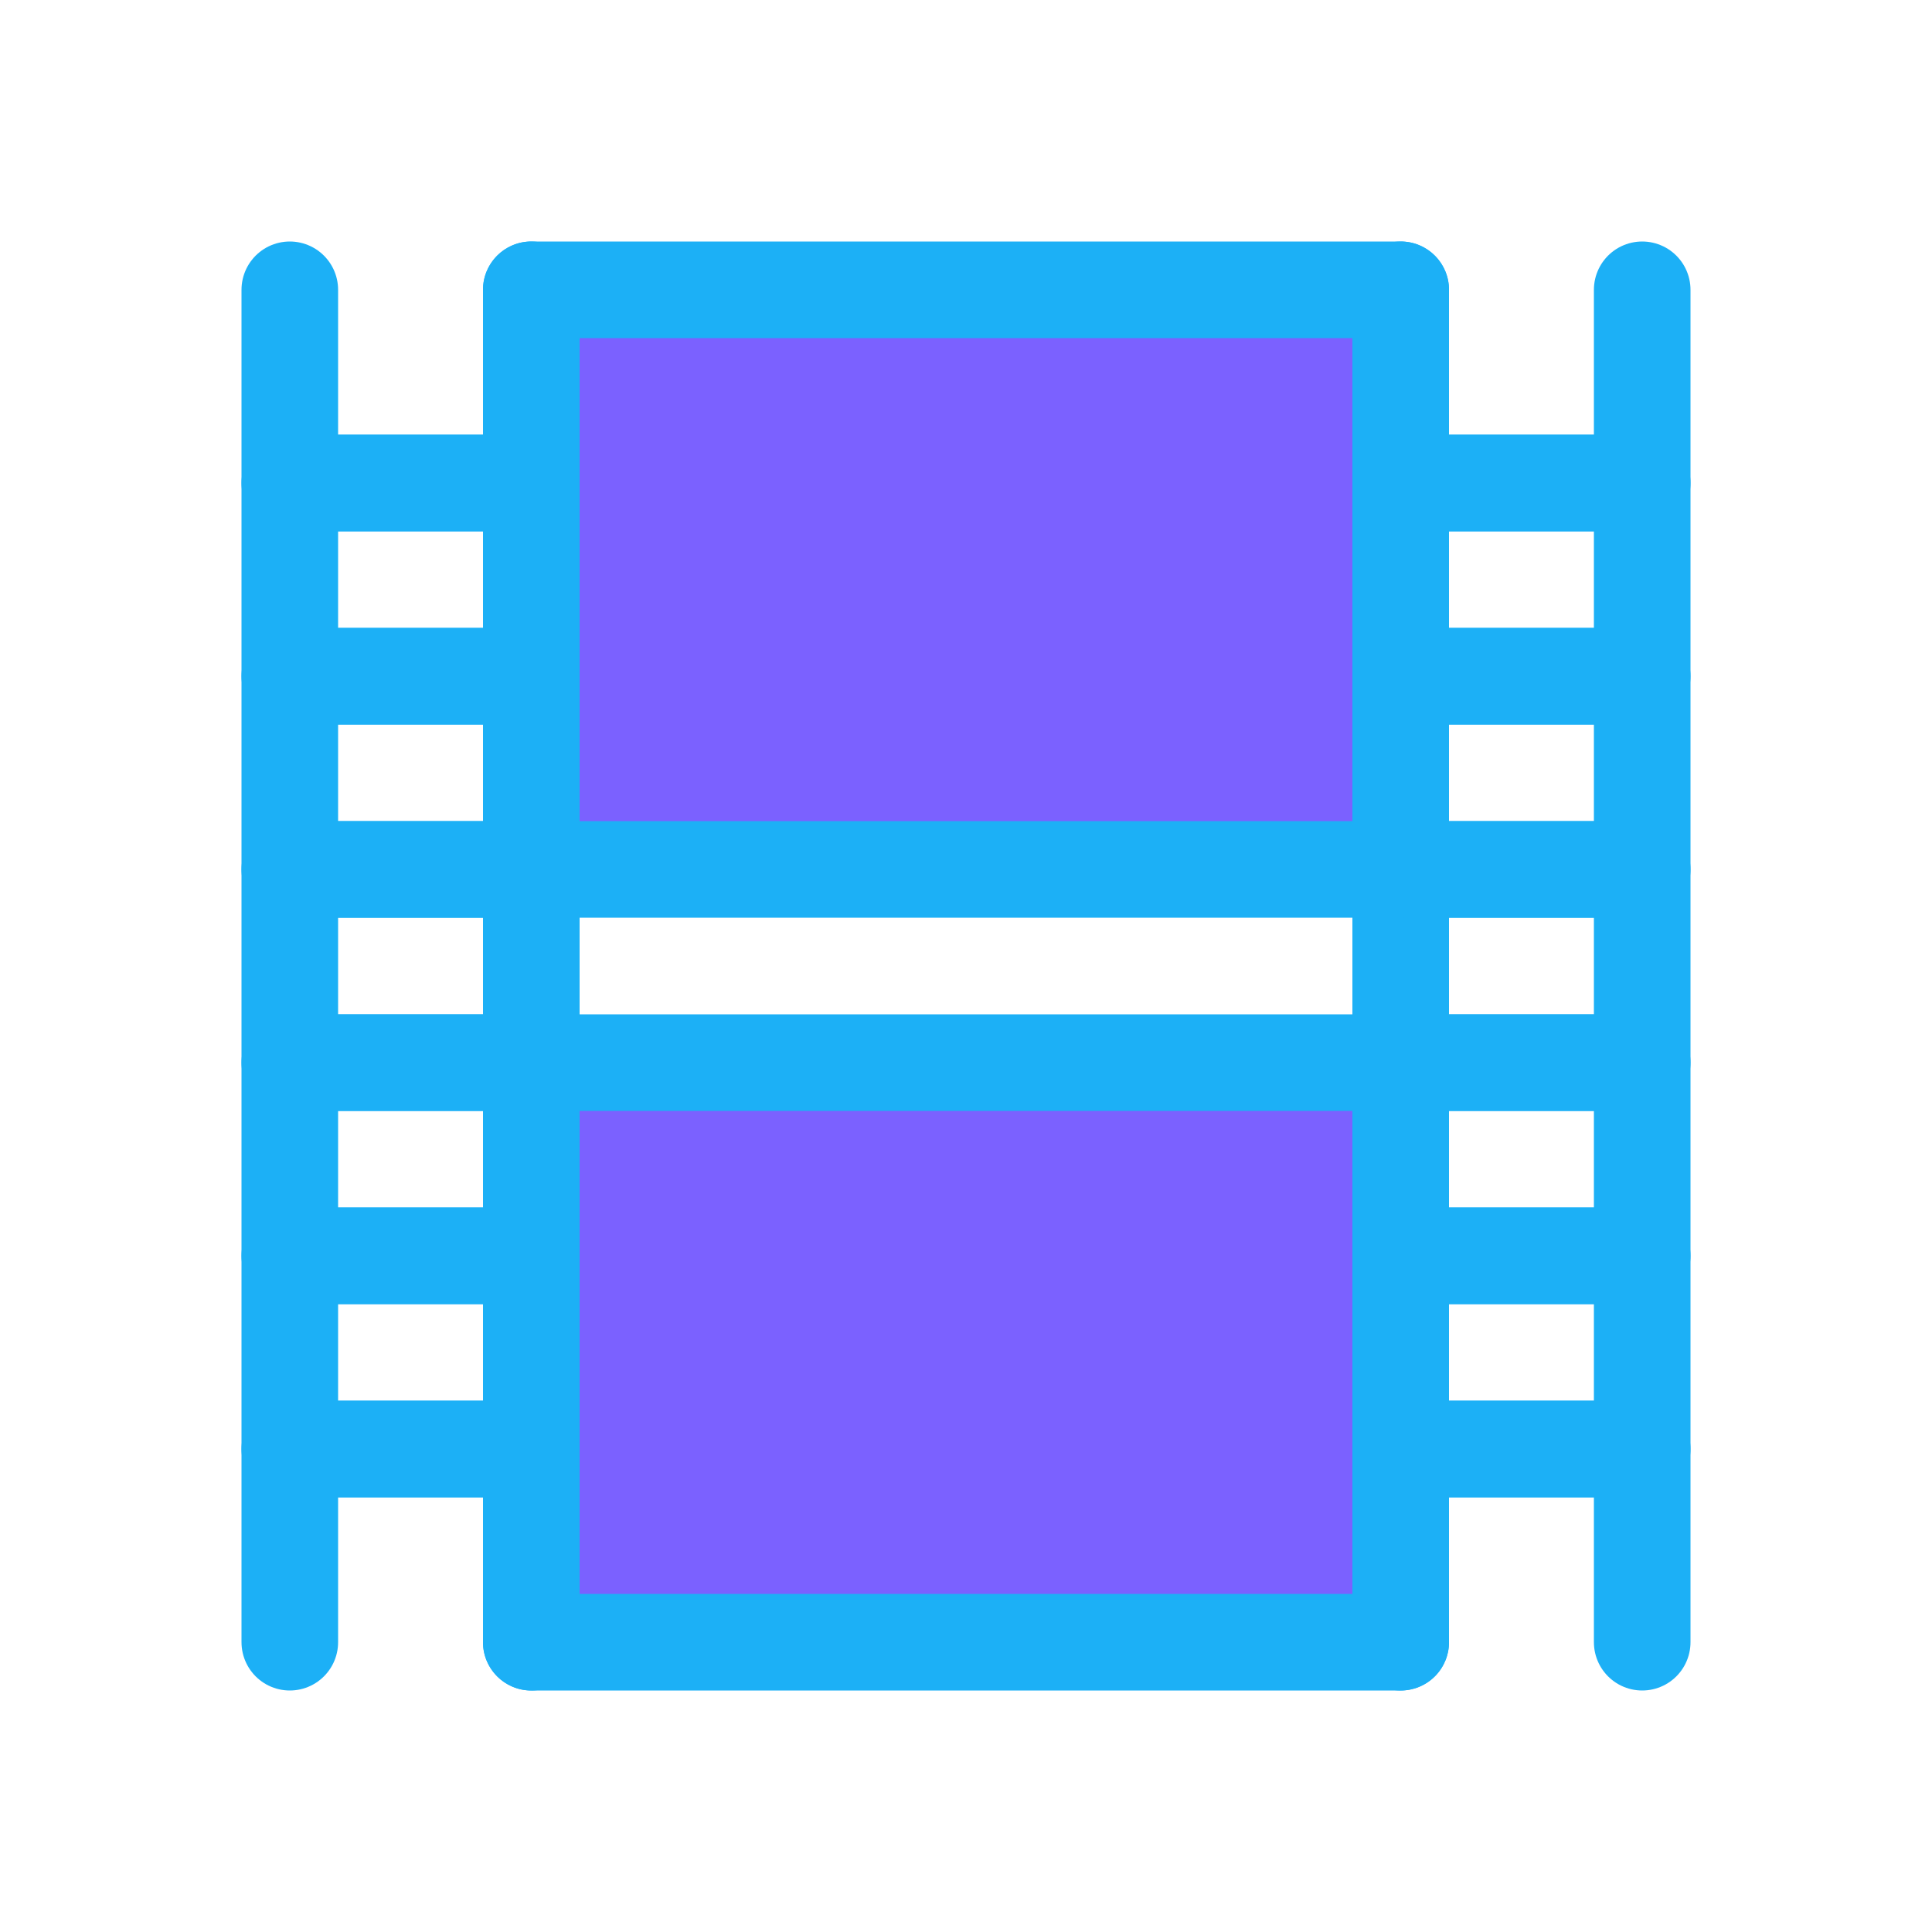
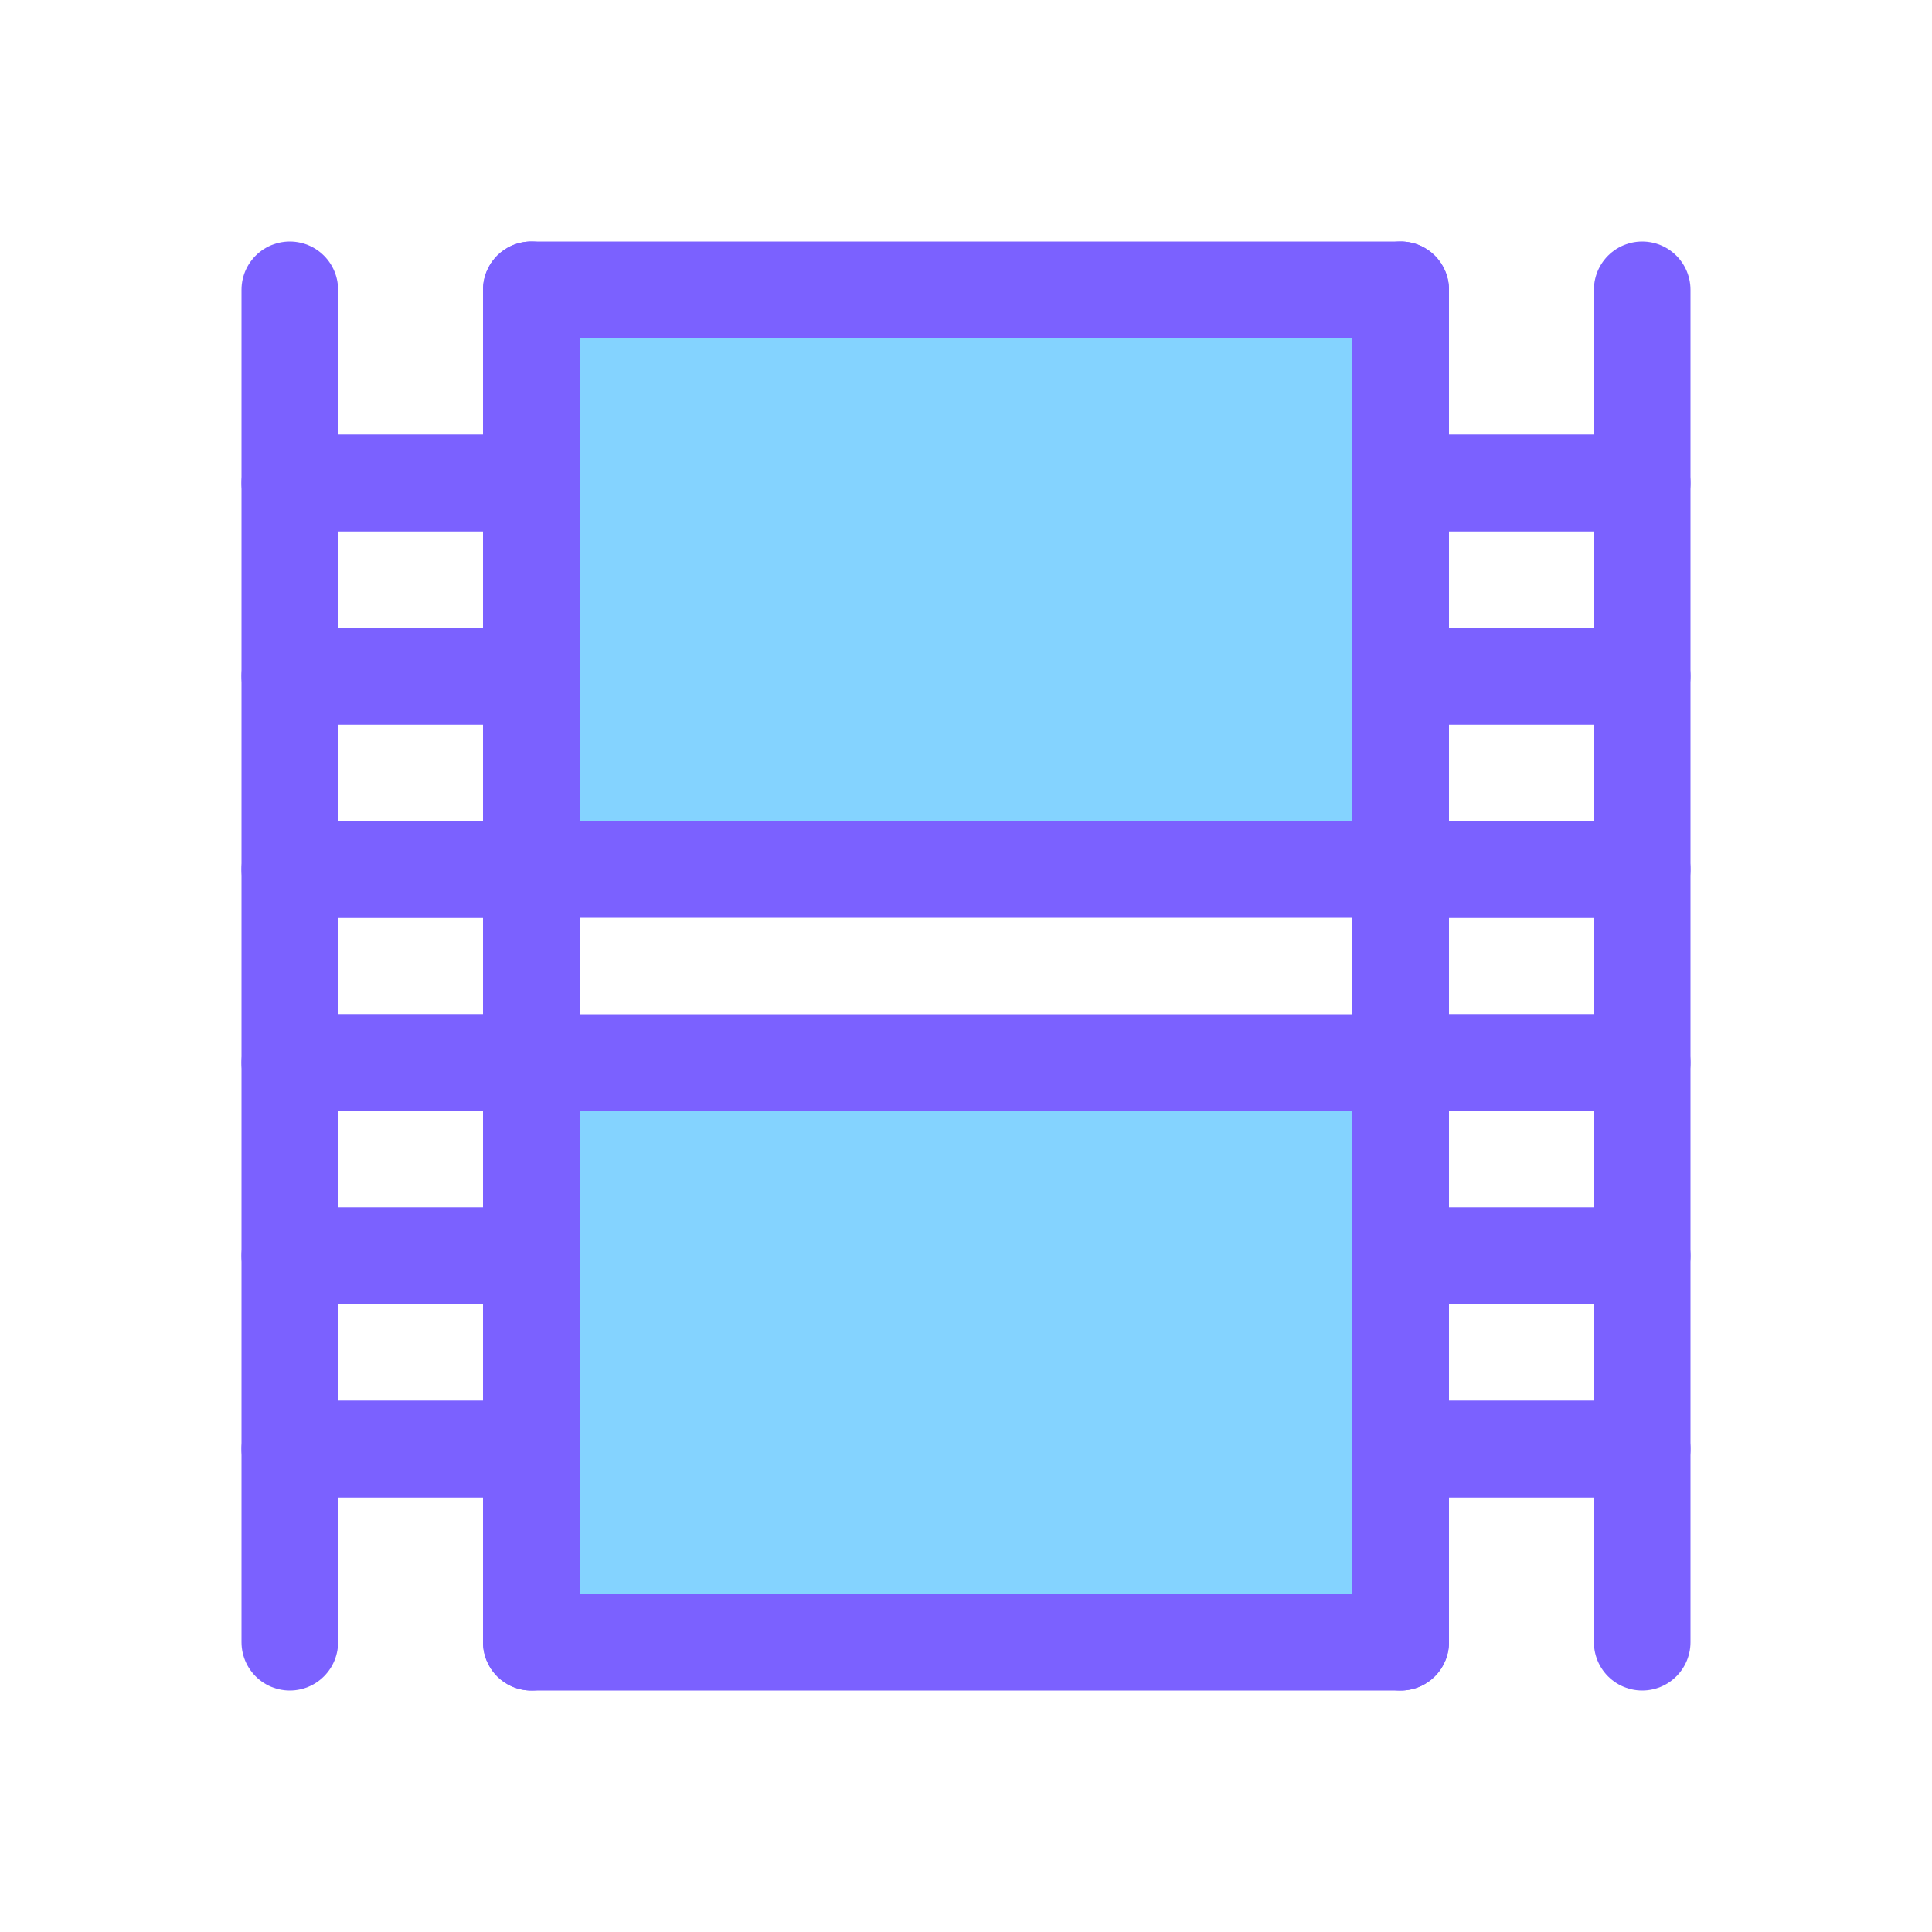
<svg viewBox="0 0 80 80" fill="none">
-   <rect x="12" y="20" width="10" height="8" stroke="#1CB0F6" stroke-width="4" stroke-linecap="round" stroke-linejoin="round" class="stroke-blue" />
-   <rect x="12" y="44" width="10" height="8" stroke="#1CB0F6" stroke-width="4" stroke-linecap="round" stroke-linejoin="round" class="stroke-blue" />
-   <rect x="12" y="28" width="10" height="8" stroke="#1CB0F6" stroke-width="4" stroke-linecap="round" stroke-linejoin="round" class="stroke-blue" />
-   <rect x="12" y="52" width="10" height="8" stroke="#1CB0F6" stroke-width="4" stroke-linecap="round" stroke-linejoin="round" class="stroke-blue" />
-   <path d="M22 68V60H12L12 68" stroke="#1CB0F6" stroke-width="4" stroke-linecap="round" stroke-linejoin="round" class="stroke-blue" />
-   <path d="M12 12L12 20H22V12" stroke="#1CB0F6" stroke-width="4" stroke-linecap="round" stroke-linejoin="round" class="stroke-blue" />
-   <rect x="12" y="36" width="10" height="8" stroke="#1CB0F6" stroke-width="4" stroke-linecap="round" stroke-linejoin="round" class="stroke-blue" />
-   <rect x="58" y="20" width="10" height="8" stroke="#1CB0F6" stroke-width="4" stroke-linecap="round" stroke-linejoin="round" class="stroke-blue" />
-   <rect x="58" y="44" width="10" height="8" stroke="#1CB0F6" stroke-width="4" stroke-linecap="round" stroke-linejoin="round" class="stroke-blue" />
-   <rect x="58" y="28" width="10" height="8" stroke="#1CB0F6" stroke-width="4" stroke-linecap="round" stroke-linejoin="round" class="stroke-blue" />
-   <rect x="58" y="52" width="10" height="8" stroke="#1CB0F6" stroke-width="4" stroke-linecap="round" stroke-linejoin="round" class="stroke-blue" />
-   <path d="M68 68V60H58V68" stroke="#1CB0F6" stroke-width="4" stroke-linecap="round" stroke-linejoin="round" class="stroke-blue" />
-   <path d="M58 12V20H68V12" stroke="#1CB0F6" stroke-width="4" stroke-linecap="round" stroke-linejoin="round" class="stroke-blue" />
-   <rect x="58" y="36" width="10" height="8" stroke="#1CB0F6" stroke-width="4" stroke-linecap="round" stroke-linejoin="round" class="stroke-blue" />
-   <path fill-rule="evenodd" clip-rule="evenodd" d="M58 12L22 12L22 36L58 36L58 12ZM58 44L22 44L22 68H58V44Z" fill="#7B61FF" class="fill-purple" />
-   <path d="M22 12V10C20.895 10 20 10.895 20 12H22ZM58 12H60C60 10.895 59.105 10 58 10V12ZM22 36H20C20 37.105 20.895 38 22 38V36ZM58 36V38C59.105 38 60 37.105 60 36H58ZM58 44H60C60 42.895 59.105 42 58 42V44ZM22 44V42C21.47 42 20.961 42.211 20.586 42.586C20.211 42.961 20 43.47 20 44H22ZM22 68H20C20 69.105 20.895 70 22 70V68ZM58 68V70C58.53 70 59.039 69.789 59.414 69.414C59.789 69.039 60 68.53 60 68H58ZM22 14L58 14V10L22 10V14ZM24 36L24 12H20L20 36H24ZM22 38L58 38L58 34L22 34V38ZM56 12L56 36H60L60 12H56ZM58 42L22 42L22 46L58 46V42ZM24 68L24 44H20V68H24ZM58 66H22L22 70H58V66ZM56 44V68H60V44H56Z" fill="#1CB0F6" class="fill-blue" />
+   <rect x="12" y="20" width="10" height="8" stroke="#7B61FF" stroke-width="4" stroke-linecap="round" stroke-linejoin="round" class="stroke-purple" />
+   <rect x="12" y="44" width="10" height="8" stroke="#7B61FF" stroke-width="4" stroke-linecap="round" stroke-linejoin="round" class="stroke-purple" />
+   <rect x="12" y="28" width="10" height="8" stroke="#7B61FF" stroke-width="4" stroke-linecap="round" stroke-linejoin="round" class="stroke-purple" />
+   <rect x="12" y="52" width="10" height="8" stroke="#7B61FF" stroke-width="4" stroke-linecap="round" stroke-linejoin="round" class="stroke-purple" />
+   <path d="M22 68V60H12L12 68" stroke="#7B61FF" stroke-width="4" stroke-linecap="round" stroke-linejoin="round" class="stroke-purple" />
+   <path d="M12 12L12 20H22V12" stroke="#7B61FF" stroke-width="4" stroke-linecap="round" stroke-linejoin="round" class="stroke-purple" />
+   <rect x="12" y="36" width="10" height="8" stroke="#7B61FF" stroke-width="4" stroke-linecap="round" stroke-linejoin="round" class="stroke-purple" />
+   <rect x="58" y="20" width="10" height="8" stroke="#7B61FF" stroke-width="4" stroke-linecap="round" stroke-linejoin="round" class="stroke-purple" />
+   <rect x="58" y="44" width="10" height="8" stroke="#7B61FF" stroke-width="4" stroke-linecap="round" stroke-linejoin="round" class="stroke-purple" />
+   <rect x="58" y="28" width="10" height="8" stroke="#7B61FF" stroke-width="4" stroke-linecap="round" stroke-linejoin="round" class="stroke-purple" />
+   <rect x="58" y="52" width="10" height="8" stroke="#7B61FF" stroke-width="4" stroke-linecap="round" stroke-linejoin="round" class="stroke-purple" />
+   <path d="M68 68V60H58V68" stroke="#7B61FF" stroke-width="4" stroke-linecap="round" stroke-linejoin="round" class="stroke-purple" />
+   <path d="M58 12V20H68V12" stroke="#7B61FF" stroke-width="4" stroke-linecap="round" stroke-linejoin="round" class="stroke-purple" />
+   <rect x="58" y="36" width="10" height="8" stroke="#7B61FF" stroke-width="4" stroke-linecap="round" stroke-linejoin="round" class="stroke-purple" />
+   <path fill-rule="evenodd" clip-rule="evenodd" d="M58 12L22 12L22 36L58 36L58 12ZM58 44L22 44L22 68H58V44Z" fill="#84D3FF" class="fill-blue" />
+   <path d="M22 12V10C20.895 10 20 10.895 20 12H22ZM58 12H60C60 10.895 59.105 10 58 10V12ZM22 36H20C20 37.105 20.895 38 22 38V36ZM58 36V38C59.105 38 60 37.105 60 36H58ZM58 44H60C60 42.895 59.105 42 58 42V44ZM22 44V42C20.895 42 20 42.895 20 44H22ZM22 68H20C20 69.105 20.895 70 22 70V68ZM58 68V70C59.105 70 60 69.105 60 68H58ZM22 14L58 14V10L22 10V14ZM24 36L24 12H20L20 36H24ZM22 38L58 38L58 34L22 34V38ZM56 12L56 36H60L60 12H56ZM58 42L22 42L22 46L58 46V42ZM24 68L24 44H20V68H24ZM58 66H22L22 70H58V66ZM56 44V68H60V44H56Z" fill="#7B61FF" class="fill-purple" />
</svg>
